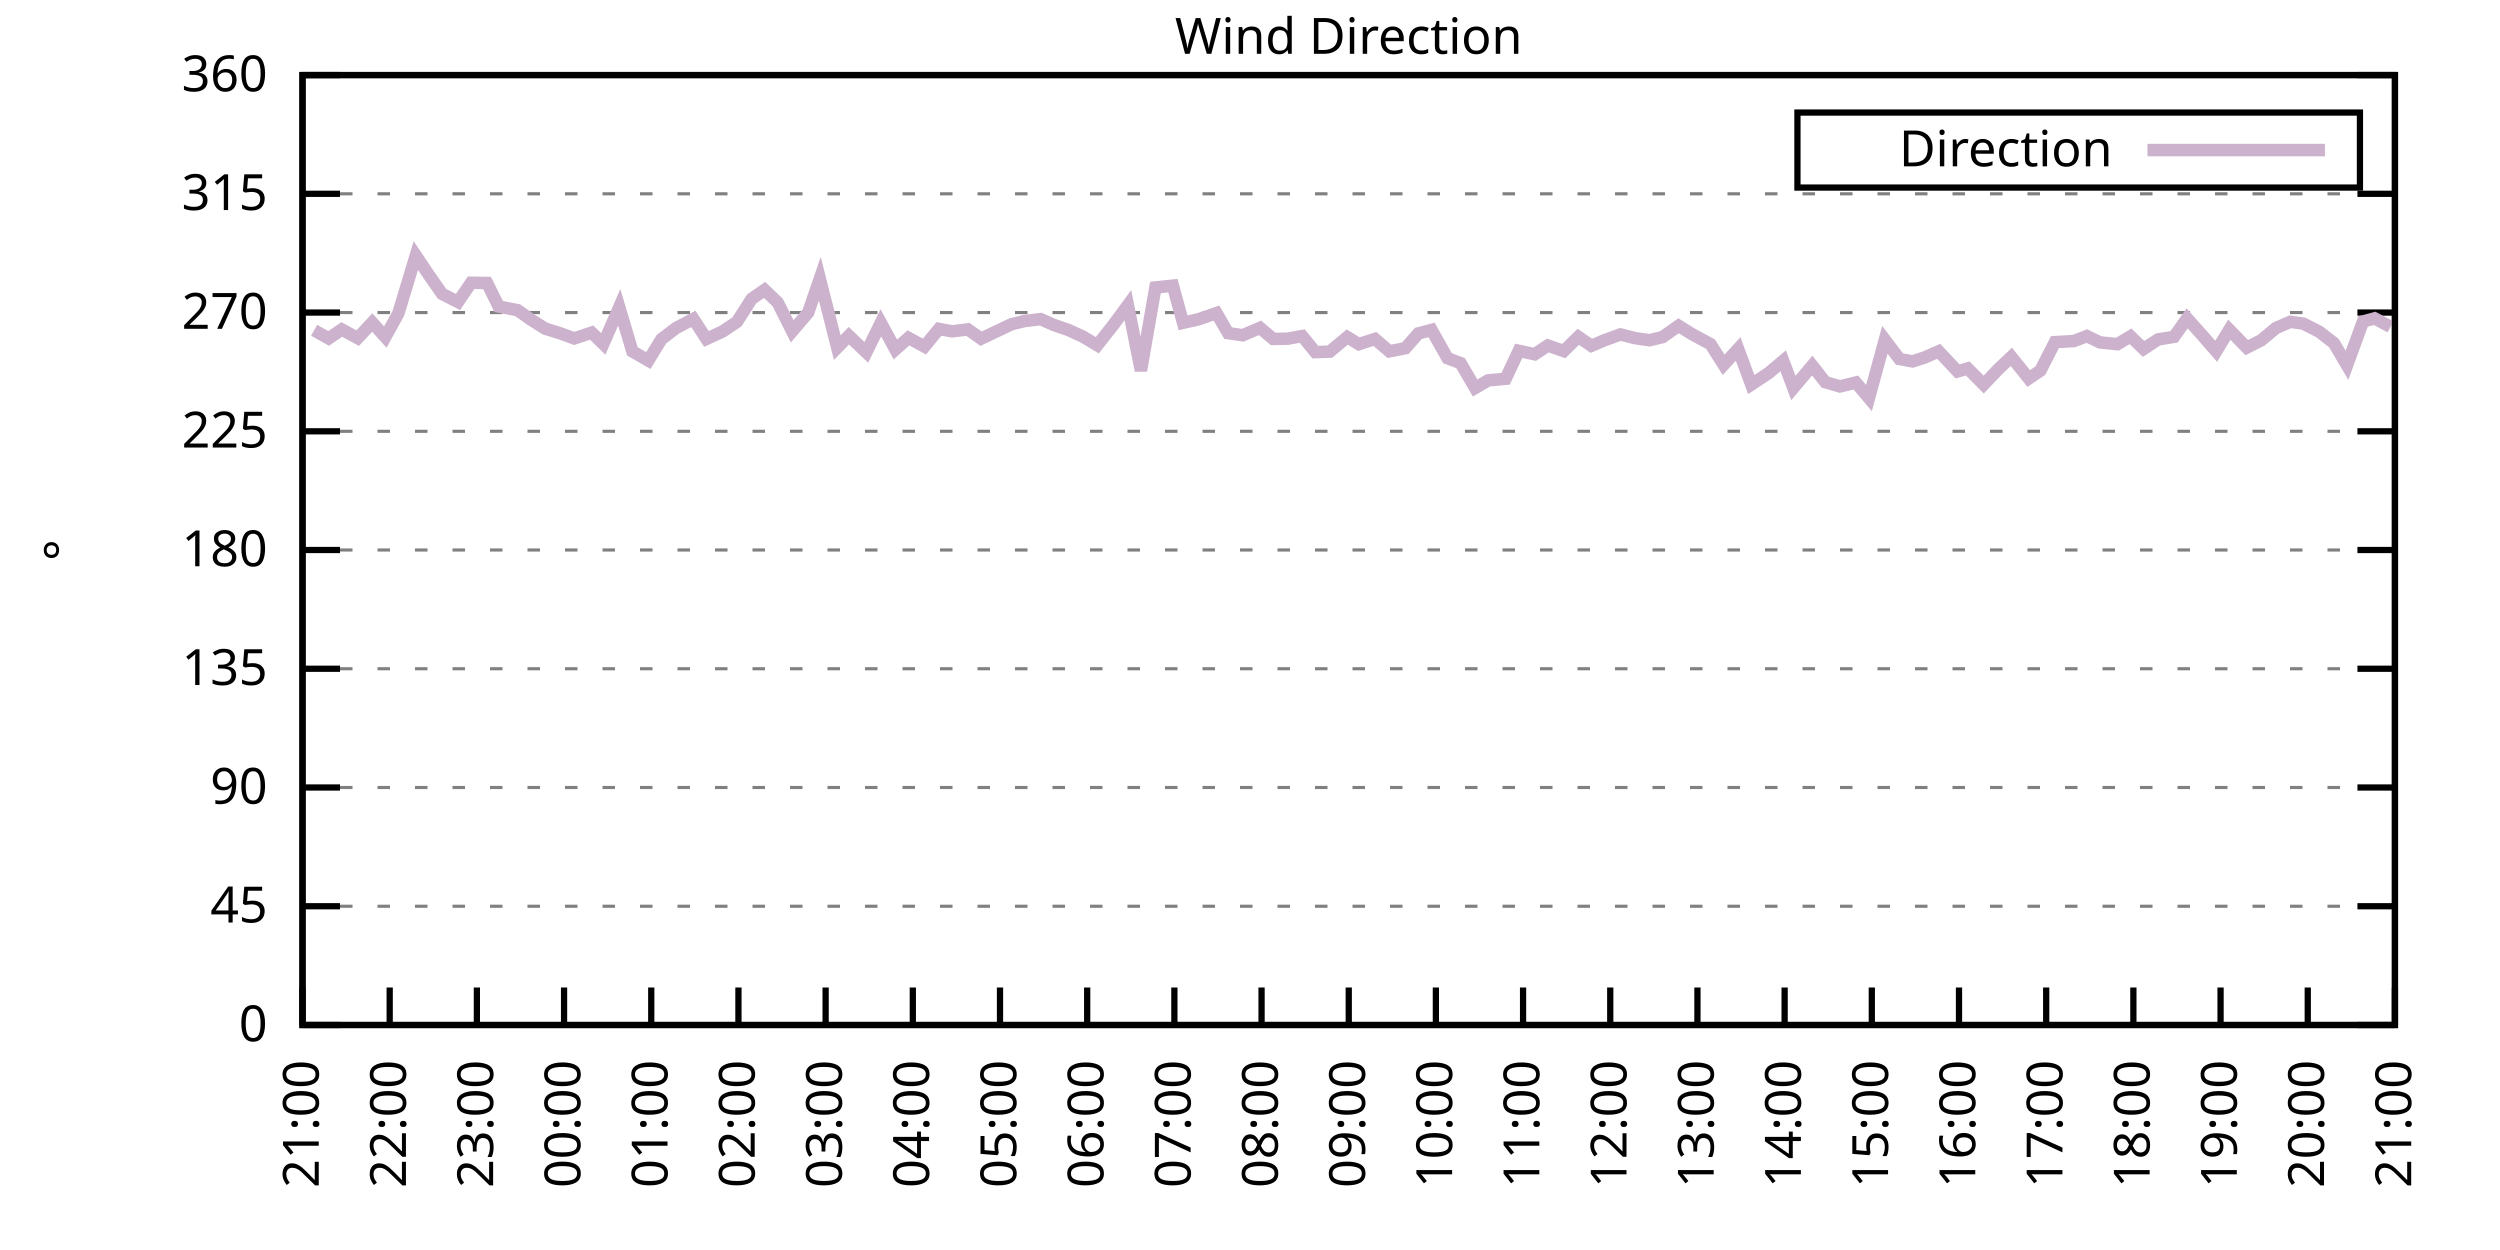
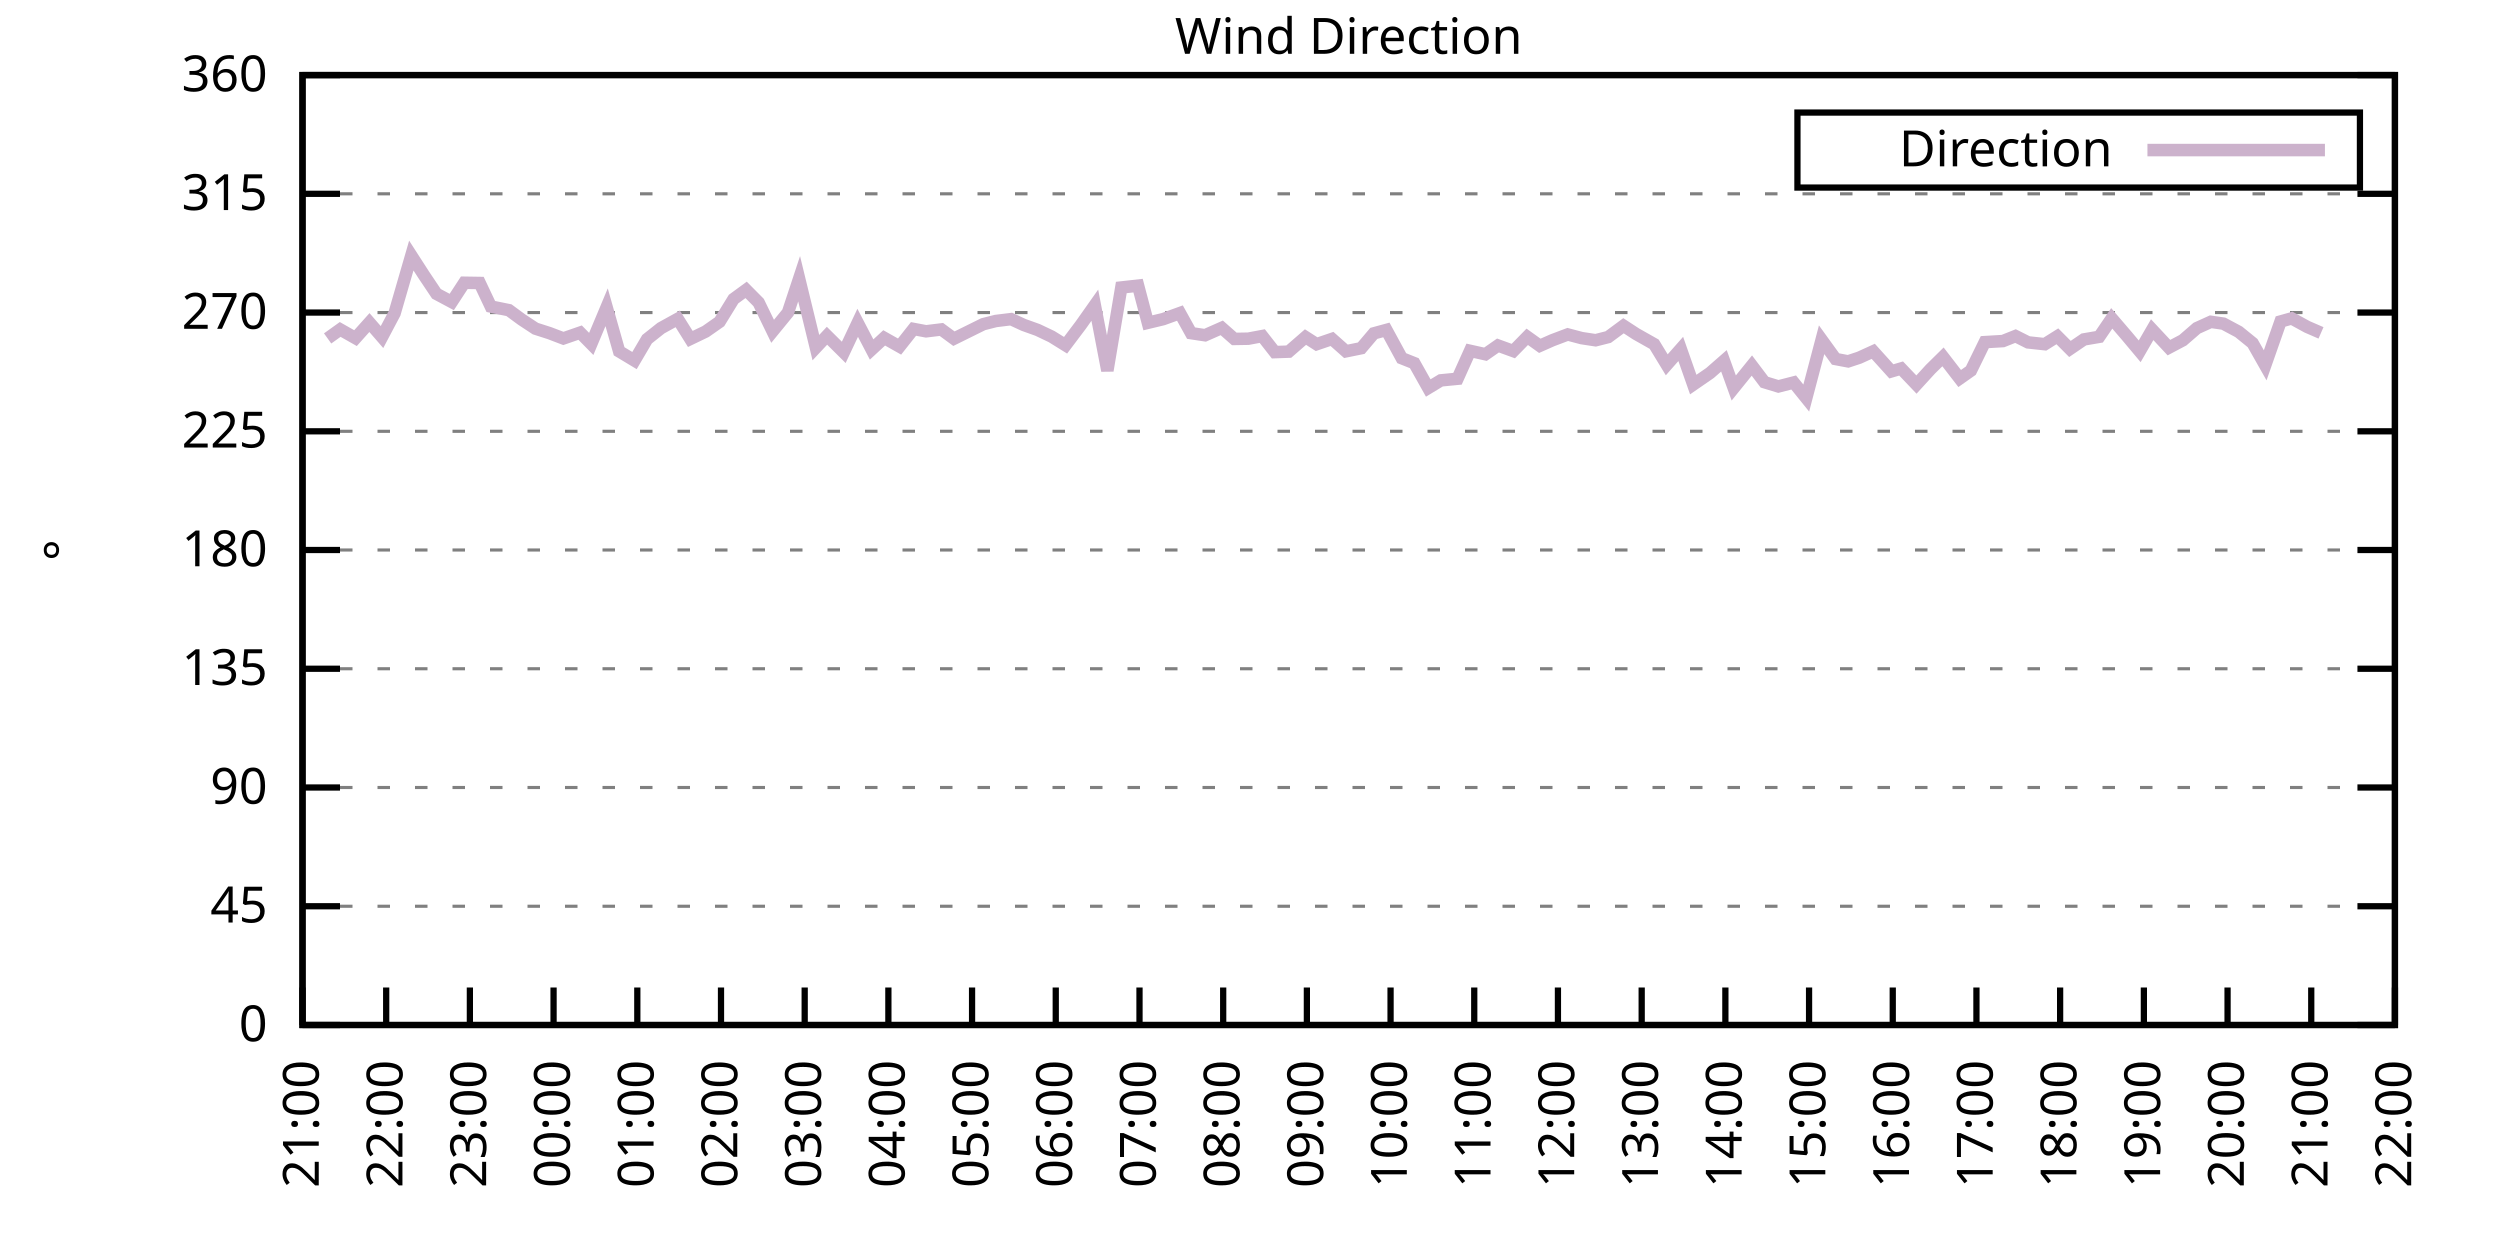
<svg xmlns="http://www.w3.org/2000/svg" xmlns:xlink="http://www.w3.org/1999/xlink" width="400" height="200" viewBox="0 0 400 200">
  <g id="gnuplot_canvas">
    <rect x="0" y="0" width="400" height="200" fill="none" />
    <defs>
      <circle id="gpDot" r="0.5" stroke-width="0.5" stroke="currentColor" />
      <path id="gpPt0" stroke-width="0.333" stroke="currentColor" d="M-1,0 h2 M0,-1 v2" />
      <path id="gpPt1" stroke-width="0.333" stroke="currentColor" d="M-1,-1 L1,1 M1,-1 L-1,1" />
      <path id="gpPt2" stroke-width="0.333" stroke="currentColor" d="M-1,0 L1,0 M0,-1 L0,1 M-1,-1 L1,1 M-1,1 L1,-1" />
      <rect id="gpPt3" stroke-width="0.333" stroke="currentColor" x="-1" y="-1" width="2" height="2" />
      <rect id="gpPt4" stroke-width="0.333" stroke="currentColor" fill="currentColor" x="-1" y="-1" width="2" height="2" />
      <circle id="gpPt5" stroke-width="0.333" stroke="currentColor" cx="0" cy="0" r="1" />
      <use xlink:href="#gpPt5" id="gpPt6" fill="currentColor" stroke="none" />
      <path id="gpPt7" stroke-width="0.333" stroke="currentColor" d="M0,-1.33 L-1.33,0.67 L1.33,0.67 z" />
      <use xlink:href="#gpPt7" id="gpPt8" fill="currentColor" stroke="none" />
      <use xlink:href="#gpPt7" id="gpPt9" stroke="currentColor" transform="rotate(180)" />
      <use xlink:href="#gpPt9" id="gpPt10" fill="currentColor" stroke="none" />
      <use xlink:href="#gpPt3" id="gpPt11" stroke="currentColor" transform="rotate(45)" />
      <use xlink:href="#gpPt11" id="gpPt12" fill="currentColor" stroke="none" />
      <path id="gpPt13" stroke-width="0.333" stroke="currentColor" d="M0,1.330 L1.265,0.411 L0.782,-1.067 L-0.782,-1.076 L-1.265,0.411 z" />
      <use xlink:href="#gpPt13" id="gpPt14" fill="currentColor" stroke="none" />
      <filter id="textbox" filterUnits="objectBoundingBox" x="0" y="0" height="1" width="1">
        <feFlood flood-color="white" flood-opacity="1" result="bgnd" />
        <feComposite in="SourceGraphic" in2="bgnd" operator="atop" />
      </filter>
      <filter id="greybox" filterUnits="objectBoundingBox" x="0" y="0" height="1" width="1">
        <feFlood flood-color="lightgrey" flood-opacity="1" result="grey" />
        <feComposite in="SourceGraphic" in2="grey" operator="atop" />
      </filter>
    </defs>
    <g fill="none" color="white" stroke="currentColor" stroke-width="1.00" stroke-linecap="butt" stroke-linejoin="miter">
</g>
    <g fill="none" color="black" stroke="currentColor" stroke-width="1.00" stroke-linecap="butt" stroke-linejoin="miter">
      <g stroke="none" shape-rendering="crispEdges">
        <polygon fill="rgb(255, 255, 255)" points="48.40,164.00 383.18,164.00 383.18,12.02 48.40,12.02 " />
      </g>
    </g>
    <g fill="none" color="black" stroke="currentColor" stroke-width="1.00" stroke-linecap="butt" stroke-linejoin="miter">
</g>
    <g fill="none" color="black" stroke="black" stroke-width="0.50" stroke-linecap="butt" stroke-linejoin="miter">
</g>
    <g fill="none" color="gray" stroke="currentColor" stroke-width="0.50" stroke-linecap="butt" stroke-linejoin="miter">
      <path stroke="gray" stroke-dasharray="2,4" class="gridline" d="M48.40,164.00 L383.19,164.00  " />
    </g>
    <g fill="none" color="gray" stroke="gray" stroke-width="1.00" stroke-linecap="butt" stroke-linejoin="miter">
</g>
    <g fill="none" color="black" stroke="currentColor" stroke-width="1.00" stroke-linecap="butt" stroke-linejoin="miter">
      <path stroke="black" d="M48.40,164.00 L54.40,164.00 M383.19,164.00 L377.19,164.00  " />
      <g transform="translate(42.80,166.60)" stroke="none" fill="black" font-family="Sans" font-size="8.00" text-anchor="end">
        <text>
          <tspan font-family="Sans"> 0</tspan>
        </text>
      </g>
    </g>
    <g fill="none" color="black" stroke="currentColor" stroke-width="1.00" stroke-linecap="butt" stroke-linejoin="miter">
</g>
    <g fill="none" color="black" stroke="black" stroke-width="0.50" stroke-linecap="butt" stroke-linejoin="miter">
</g>
    <g fill="none" color="gray" stroke="currentColor" stroke-width="0.50" stroke-linecap="butt" stroke-linejoin="miter">
      <path stroke="gray" stroke-dasharray="2,4" class="gridline" d="M48.40,145.00 L383.19,145.00  " />
    </g>
    <g fill="none" color="gray" stroke="gray" stroke-width="1.00" stroke-linecap="butt" stroke-linejoin="miter">
</g>
    <g fill="none" color="black" stroke="currentColor" stroke-width="1.00" stroke-linecap="butt" stroke-linejoin="miter">
      <path stroke="black" d="M48.40,145.00 L54.40,145.00 M383.19,145.00 L377.19,145.00  " />
      <g transform="translate(42.80,147.60)" stroke="none" fill="black" font-family="Sans" font-size="8.00" text-anchor="end">
        <text>
          <tspan font-family="Sans"> 45</tspan>
        </text>
      </g>
    </g>
    <g fill="none" color="black" stroke="currentColor" stroke-width="1.00" stroke-linecap="butt" stroke-linejoin="miter">
</g>
    <g fill="none" color="black" stroke="black" stroke-width="0.50" stroke-linecap="butt" stroke-linejoin="miter">
</g>
    <g fill="none" color="gray" stroke="currentColor" stroke-width="0.50" stroke-linecap="butt" stroke-linejoin="miter">
      <path stroke="gray" stroke-dasharray="2,4" class="gridline" d="M48.40,126.00 L383.19,126.00  " />
    </g>
    <g fill="none" color="gray" stroke="gray" stroke-width="1.00" stroke-linecap="butt" stroke-linejoin="miter">
</g>
    <g fill="none" color="black" stroke="currentColor" stroke-width="1.00" stroke-linecap="butt" stroke-linejoin="miter">
      <path stroke="black" d="M48.40,126.00 L54.40,126.00 M383.19,126.00 L377.19,126.00  " />
      <g transform="translate(42.80,128.60)" stroke="none" fill="black" font-family="Sans" font-size="8.00" text-anchor="end">
        <text>
          <tspan font-family="Sans"> 90</tspan>
        </text>
      </g>
    </g>
    <g fill="none" color="black" stroke="currentColor" stroke-width="1.00" stroke-linecap="butt" stroke-linejoin="miter">
</g>
    <g fill="none" color="black" stroke="black" stroke-width="0.50" stroke-linecap="butt" stroke-linejoin="miter">
</g>
    <g fill="none" color="gray" stroke="currentColor" stroke-width="0.50" stroke-linecap="butt" stroke-linejoin="miter">
      <path stroke="gray" stroke-dasharray="2,4" class="gridline" d="M48.40,107.00 L383.19,107.00  " />
    </g>
    <g fill="none" color="gray" stroke="gray" stroke-width="1.00" stroke-linecap="butt" stroke-linejoin="miter">
</g>
    <g fill="none" color="black" stroke="currentColor" stroke-width="1.00" stroke-linecap="butt" stroke-linejoin="miter">
      <path stroke="black" d="M48.40,107.00 L54.40,107.00 M383.19,107.00 L377.19,107.00  " />
      <g transform="translate(42.80,109.60)" stroke="none" fill="black" font-family="Sans" font-size="8.00" text-anchor="end">
        <text>
          <tspan font-family="Sans"> 135</tspan>
        </text>
      </g>
    </g>
    <g fill="none" color="black" stroke="currentColor" stroke-width="1.00" stroke-linecap="butt" stroke-linejoin="miter">
</g>
    <g fill="none" color="black" stroke="black" stroke-width="0.50" stroke-linecap="butt" stroke-linejoin="miter">
</g>
    <g fill="none" color="gray" stroke="currentColor" stroke-width="0.50" stroke-linecap="butt" stroke-linejoin="miter">
      <path stroke="gray" stroke-dasharray="2,4" class="gridline" d="M48.40,88.00 L383.19,88.00  " />
    </g>
    <g fill="none" color="gray" stroke="gray" stroke-width="1.00" stroke-linecap="butt" stroke-linejoin="miter">
</g>
    <g fill="none" color="black" stroke="currentColor" stroke-width="1.00" stroke-linecap="butt" stroke-linejoin="miter">
      <path stroke="black" d="M48.40,88.00 L54.40,88.00 M383.19,88.00 L377.19,88.00  " />
      <g transform="translate(42.80,90.60)" stroke="none" fill="black" font-family="Sans" font-size="8.00" text-anchor="end">
        <text>
          <tspan font-family="Sans"> 180</tspan>
        </text>
      </g>
    </g>
    <g fill="none" color="black" stroke="currentColor" stroke-width="1.00" stroke-linecap="butt" stroke-linejoin="miter">
</g>
    <g fill="none" color="black" stroke="black" stroke-width="0.50" stroke-linecap="butt" stroke-linejoin="miter">
</g>
    <g fill="none" color="gray" stroke="currentColor" stroke-width="0.50" stroke-linecap="butt" stroke-linejoin="miter">
      <path stroke="gray" stroke-dasharray="2,4" class="gridline" d="M48.40,69.01 L383.19,69.01  " />
    </g>
    <g fill="none" color="gray" stroke="gray" stroke-width="1.00" stroke-linecap="butt" stroke-linejoin="miter">
</g>
    <g fill="none" color="black" stroke="currentColor" stroke-width="1.00" stroke-linecap="butt" stroke-linejoin="miter">
      <path stroke="black" d="M48.40,69.01 L54.40,69.01 M383.19,69.01 L377.19,69.01  " />
      <g transform="translate(42.80,71.61)" stroke="none" fill="black" font-family="Sans" font-size="8.00" text-anchor="end">
        <text>
          <tspan font-family="Sans"> 225</tspan>
        </text>
      </g>
    </g>
    <g fill="none" color="black" stroke="currentColor" stroke-width="1.00" stroke-linecap="butt" stroke-linejoin="miter">
</g>
    <g fill="none" color="black" stroke="black" stroke-width="0.50" stroke-linecap="butt" stroke-linejoin="miter">
</g>
    <g fill="none" color="gray" stroke="currentColor" stroke-width="0.50" stroke-linecap="butt" stroke-linejoin="miter">
      <path stroke="gray" stroke-dasharray="2,4" class="gridline" d="M48.40,50.01 L383.19,50.01  " />
    </g>
    <g fill="none" color="gray" stroke="gray" stroke-width="1.00" stroke-linecap="butt" stroke-linejoin="miter">
</g>
    <g fill="none" color="black" stroke="currentColor" stroke-width="1.00" stroke-linecap="butt" stroke-linejoin="miter">
      <path stroke="black" d="M48.40,50.01 L54.40,50.01 M383.19,50.01 L377.19,50.01  " />
      <g transform="translate(42.80,52.61)" stroke="none" fill="black" font-family="Sans" font-size="8.00" text-anchor="end">
        <text>
          <tspan font-family="Sans"> 270</tspan>
        </text>
      </g>
    </g>
    <g fill="none" color="black" stroke="currentColor" stroke-width="1.00" stroke-linecap="butt" stroke-linejoin="miter">
</g>
    <g fill="none" color="black" stroke="black" stroke-width="0.50" stroke-linecap="butt" stroke-linejoin="miter">
</g>
    <g fill="none" color="gray" stroke="currentColor" stroke-width="0.50" stroke-linecap="butt" stroke-linejoin="miter">
      <path stroke="gray" stroke-dasharray="2,4" class="gridline" d="M48.40,31.01 L383.19,31.01  " />
    </g>
    <g fill="none" color="gray" stroke="gray" stroke-width="1.00" stroke-linecap="butt" stroke-linejoin="miter">
</g>
    <g fill="none" color="black" stroke="currentColor" stroke-width="1.00" stroke-linecap="butt" stroke-linejoin="miter">
      <path stroke="black" d="M48.40,31.01 L54.40,31.01 M383.19,31.01 L377.19,31.01  " />
      <g transform="translate(42.80,33.61)" stroke="none" fill="black" font-family="Sans" font-size="8.00" text-anchor="end">
        <text>
          <tspan font-family="Sans"> 315</tspan>
        </text>
      </g>
    </g>
    <g fill="none" color="black" stroke="currentColor" stroke-width="1.00" stroke-linecap="butt" stroke-linejoin="miter">
</g>
    <g fill="none" color="black" stroke="black" stroke-width="0.50" stroke-linecap="butt" stroke-linejoin="miter">
</g>
    <g fill="none" color="gray" stroke="currentColor" stroke-width="0.50" stroke-linecap="butt" stroke-linejoin="miter">
      <path stroke="gray" stroke-dasharray="2,4" class="gridline" d="M48.40,12.01 L383.19,12.01  " />
    </g>
    <g fill="none" color="gray" stroke="gray" stroke-width="1.00" stroke-linecap="butt" stroke-linejoin="miter">
</g>
    <g fill="none" color="black" stroke="currentColor" stroke-width="1.00" stroke-linecap="butt" stroke-linejoin="miter">
      <path stroke="black" d="M48.40,12.01 L54.40,12.01 M383.19,12.01 L377.19,12.01  " />
      <g transform="translate(42.80,14.61)" stroke="none" fill="black" font-family="Sans" font-size="8.00" text-anchor="end">
        <text>
          <tspan font-family="Sans"> 360</tspan>
        </text>
      </g>
    </g>
    <g fill="none" color="black" stroke="currentColor" stroke-width="1.00" stroke-linecap="butt" stroke-linejoin="miter">
      <path stroke="black" d="M48.40,164.00 L48.40,158.00  " />
      <g transform="translate(51.00,169.60) rotate(270.00)" stroke="none" fill="black" font-family="Sans" font-size="8.00" text-anchor="end">
        <text>
          <tspan font-family="Sans">21:00</tspan>
        </text>
      </g>
    </g>
    <g fill="none" color="black" stroke="currentColor" stroke-width="1.00" stroke-linecap="butt" stroke-linejoin="miter">
-       <path stroke="black" d="M62.35,164.00 L62.35,158.00  " />
-       <g transform="translate(64.95,169.60) rotate(270.00)" stroke="none" fill="black" font-family="Sans" font-size="8.00" text-anchor="end">
+       <path stroke="black" d="M61.79,164.00 L61.79,158.00  " />
+       <g transform="translate(64.39,169.60) rotate(270.00)" stroke="none" fill="black" font-family="Sans" font-size="8.00" text-anchor="end">
        <text>
          <tspan font-family="Sans">22:00</tspan>
        </text>
      </g>
    </g>
    <g fill="none" color="black" stroke="currentColor" stroke-width="1.00" stroke-linecap="butt" stroke-linejoin="miter">
-       <path stroke="black" d="M76.30,164.00 L76.30,158.00  " />
-       <g transform="translate(78.90,169.60) rotate(270.00)" stroke="none" fill="black" font-family="Sans" font-size="8.00" text-anchor="end">
+       <path stroke="black" d="M75.18,164.00 L75.18,158.00  " />
+       <g transform="translate(77.78,169.60) rotate(270.00)" stroke="none" fill="black" font-family="Sans" font-size="8.00" text-anchor="end">
        <text>
          <tspan font-family="Sans">23:00</tspan>
        </text>
      </g>
    </g>
    <g fill="none" color="black" stroke="currentColor" stroke-width="1.00" stroke-linecap="butt" stroke-linejoin="miter">
-       <path stroke="black" d="M90.25,164.00 L90.25,158.00  " />
-       <g transform="translate(92.85,169.60) rotate(270.00)" stroke="none" fill="black" font-family="Sans" font-size="8.00" text-anchor="end">
+       <path stroke="black" d="M88.57,164.00 L88.57,158.00  " />
+       <g transform="translate(91.17,169.60) rotate(270.00)" stroke="none" fill="black" font-family="Sans" font-size="8.00" text-anchor="end">
        <text>
          <tspan font-family="Sans">00:00</tspan>
        </text>
      </g>
    </g>
    <g fill="none" color="black" stroke="currentColor" stroke-width="1.00" stroke-linecap="butt" stroke-linejoin="miter">
-       <path stroke="black" d="M104.20,164.00 L104.20,158.00  " />
-       <g transform="translate(106.80,169.60) rotate(270.00)" stroke="none" fill="black" font-family="Sans" font-size="8.00" text-anchor="end">
+       <path stroke="black" d="M101.97,164.00 L101.97,158.00  " />
+       <g transform="translate(104.57,169.60) rotate(270.00)" stroke="none" fill="black" font-family="Sans" font-size="8.00" text-anchor="end">
        <text>
          <tspan font-family="Sans">01:00</tspan>
        </text>
      </g>
    </g>
    <g fill="none" color="black" stroke="currentColor" stroke-width="1.00" stroke-linecap="butt" stroke-linejoin="miter">
-       <path stroke="black" d="M118.15,164.00 L118.15,158.00  " />
-       <g transform="translate(120.75,169.60) rotate(270.00)" stroke="none" fill="black" font-family="Sans" font-size="8.00" text-anchor="end">
+       <path stroke="black" d="M115.36,164.00 L115.36,158.00  " />
+       <g transform="translate(117.96,169.60) rotate(270.00)" stroke="none" fill="black" font-family="Sans" font-size="8.00" text-anchor="end">
        <text>
          <tspan font-family="Sans">02:00</tspan>
        </text>
      </g>
    </g>
    <g fill="none" color="black" stroke="currentColor" stroke-width="1.00" stroke-linecap="butt" stroke-linejoin="miter">
-       <path stroke="black" d="M132.10,164.00 L132.10,158.00  " />
-       <g transform="translate(134.70,169.60) rotate(270.00)" stroke="none" fill="black" font-family="Sans" font-size="8.00" text-anchor="end">
+       <path stroke="black" d="M128.75,164.00 L128.75,158.00  " />
+       <g transform="translate(131.35,169.60) rotate(270.00)" stroke="none" fill="black" font-family="Sans" font-size="8.00" text-anchor="end">
        <text>
          <tspan font-family="Sans">03:00</tspan>
        </text>
      </g>
    </g>
    <g fill="none" color="black" stroke="currentColor" stroke-width="1.00" stroke-linecap="butt" stroke-linejoin="miter">
-       <path stroke="black" d="M146.05,164.00 L146.05,158.00  " />
-       <g transform="translate(148.65,169.60) rotate(270.00)" stroke="none" fill="black" font-family="Sans" font-size="8.00" text-anchor="end">
+       <path stroke="black" d="M142.14,164.00 L142.14,158.00  " />
+       <g transform="translate(144.74,169.60) rotate(270.00)" stroke="none" fill="black" font-family="Sans" font-size="8.00" text-anchor="end">
        <text>
          <tspan font-family="Sans">04:00</tspan>
        </text>
      </g>
    </g>
    <g fill="none" color="black" stroke="currentColor" stroke-width="1.00" stroke-linecap="butt" stroke-linejoin="miter">
-       <path stroke="black" d="M160.00,164.00 L160.00,158.00  " />
-       <g transform="translate(162.60,169.60) rotate(270.00)" stroke="none" fill="black" font-family="Sans" font-size="8.00" text-anchor="end">
+       <path stroke="black" d="M155.53,164.00 L155.53,158.00  " />
+       <g transform="translate(158.13,169.60) rotate(270.00)" stroke="none" fill="black" font-family="Sans" font-size="8.00" text-anchor="end">
        <text>
          <tspan font-family="Sans">05:00</tspan>
        </text>
      </g>
    </g>
    <g fill="none" color="black" stroke="currentColor" stroke-width="1.00" stroke-linecap="butt" stroke-linejoin="miter">
-       <path stroke="black" d="M173.95,164.00 L173.95,158.00  " />
-       <g transform="translate(176.55,169.60) rotate(270.00)" stroke="none" fill="black" font-family="Sans" font-size="8.00" text-anchor="end">
+       <path stroke="black" d="M168.92,164.00 L168.92,158.00  " />
+       <g transform="translate(171.52,169.60) rotate(270.00)" stroke="none" fill="black" font-family="Sans" font-size="8.00" text-anchor="end">
        <text>
          <tspan font-family="Sans">06:00</tspan>
        </text>
      </g>
    </g>
    <g fill="none" color="black" stroke="currentColor" stroke-width="1.00" stroke-linecap="butt" stroke-linejoin="miter">
-       <path stroke="black" d="M187.90,164.00 L187.90,158.00  " />
-       <g transform="translate(190.50,169.60) rotate(270.00)" stroke="none" fill="black" font-family="Sans" font-size="8.00" text-anchor="end">
+       <path stroke="black" d="M182.32,164.00 L182.32,158.00  " />
+       <g transform="translate(184.92,169.60) rotate(270.00)" stroke="none" fill="black" font-family="Sans" font-size="8.00" text-anchor="end">
        <text>
          <tspan font-family="Sans">07:00</tspan>
        </text>
      </g>
    </g>
    <g fill="none" color="black" stroke="currentColor" stroke-width="1.00" stroke-linecap="butt" stroke-linejoin="miter">
-       <path stroke="black" d="M201.85,164.00 L201.85,158.00  " />
-       <g transform="translate(204.45,169.60) rotate(270.00)" stroke="none" fill="black" font-family="Sans" font-size="8.00" text-anchor="end">
+       <path stroke="black" d="M195.71,164.00 L195.71,158.00  " />
+       <g transform="translate(198.31,169.60) rotate(270.00)" stroke="none" fill="black" font-family="Sans" font-size="8.00" text-anchor="end">
        <text>
          <tspan font-family="Sans">08:00</tspan>
        </text>
      </g>
    </g>
    <g fill="none" color="black" stroke="currentColor" stroke-width="1.00" stroke-linecap="butt" stroke-linejoin="miter">
-       <path stroke="black" d="M215.80,164.00 L215.80,158.00  " />
-       <g transform="translate(218.40,169.60) rotate(270.00)" stroke="none" fill="black" font-family="Sans" font-size="8.00" text-anchor="end">
+       <path stroke="black" d="M209.10,164.00 L209.10,158.00  " />
+       <g transform="translate(211.70,169.60) rotate(270.00)" stroke="none" fill="black" font-family="Sans" font-size="8.00" text-anchor="end">
        <text>
          <tspan font-family="Sans">09:00</tspan>
        </text>
      </g>
    </g>
    <g fill="none" color="black" stroke="currentColor" stroke-width="1.00" stroke-linecap="butt" stroke-linejoin="miter">
-       <path stroke="black" d="M229.74,164.00 L229.74,158.00  " />
-       <g transform="translate(232.34,169.60) rotate(270.00)" stroke="none" fill="black" font-family="Sans" font-size="8.00" text-anchor="end">
+       <path stroke="black" d="M222.49,164.00 L222.49,158.00  " />
+       <g transform="translate(225.09,169.60) rotate(270.00)" stroke="none" fill="black" font-family="Sans" font-size="8.00" text-anchor="end">
        <text>
          <tspan font-family="Sans">10:00</tspan>
        </text>
      </g>
    </g>
    <g fill="none" color="black" stroke="currentColor" stroke-width="1.00" stroke-linecap="butt" stroke-linejoin="miter">
-       <path stroke="black" d="M243.69,164.00 L243.69,158.00  " />
-       <g transform="translate(246.29,169.60) rotate(270.00)" stroke="none" fill="black" font-family="Sans" font-size="8.00" text-anchor="end">
+       <path stroke="black" d="M235.88,164.00 L235.88,158.00  " />
+       <g transform="translate(238.48,169.60) rotate(270.00)" stroke="none" fill="black" font-family="Sans" font-size="8.00" text-anchor="end">
        <text>
          <tspan font-family="Sans">11:00</tspan>
        </text>
      </g>
    </g>
    <g fill="none" color="black" stroke="currentColor" stroke-width="1.00" stroke-linecap="butt" stroke-linejoin="miter">
-       <path stroke="black" d="M257.64,164.00 L257.64,158.00  " />
-       <g transform="translate(260.24,169.60) rotate(270.00)" stroke="none" fill="black" font-family="Sans" font-size="8.00" text-anchor="end">
+       <path stroke="black" d="M249.27,164.00 L249.27,158.00  " />
+       <g transform="translate(251.87,169.60) rotate(270.00)" stroke="none" fill="black" font-family="Sans" font-size="8.00" text-anchor="end">
        <text>
          <tspan font-family="Sans">12:00</tspan>
        </text>
      </g>
    </g>
    <g fill="none" color="black" stroke="currentColor" stroke-width="1.00" stroke-linecap="butt" stroke-linejoin="miter">
-       <path stroke="black" d="M271.59,164.00 L271.59,158.00  " />
-       <g transform="translate(274.19,169.60) rotate(270.00)" stroke="none" fill="black" font-family="Sans" font-size="8.00" text-anchor="end">
+       <path stroke="black" d="M262.67,164.00 L262.67,158.00  " />
+       <g transform="translate(265.27,169.60) rotate(270.00)" stroke="none" fill="black" font-family="Sans" font-size="8.00" text-anchor="end">
        <text>
          <tspan font-family="Sans">13:00</tspan>
        </text>
      </g>
    </g>
    <g fill="none" color="black" stroke="currentColor" stroke-width="1.00" stroke-linecap="butt" stroke-linejoin="miter">
-       <path stroke="black" d="M285.54,164.00 L285.54,158.00  " />
-       <g transform="translate(288.14,169.60) rotate(270.00)" stroke="none" fill="black" font-family="Sans" font-size="8.00" text-anchor="end">
+       <path stroke="black" d="M276.06,164.00 L276.06,158.00  " />
+       <g transform="translate(278.66,169.60) rotate(270.00)" stroke="none" fill="black" font-family="Sans" font-size="8.00" text-anchor="end">
        <text>
          <tspan font-family="Sans">14:00</tspan>
        </text>
      </g>
    </g>
    <g fill="none" color="black" stroke="currentColor" stroke-width="1.00" stroke-linecap="butt" stroke-linejoin="miter">
-       <path stroke="black" d="M299.49,164.00 L299.49,158.00  " />
-       <g transform="translate(302.09,169.60) rotate(270.00)" stroke="none" fill="black" font-family="Sans" font-size="8.00" text-anchor="end">
+       <path stroke="black" d="M289.45,164.00 L289.45,158.00  " />
+       <g transform="translate(292.05,169.60) rotate(270.00)" stroke="none" fill="black" font-family="Sans" font-size="8.00" text-anchor="end">
        <text>
          <tspan font-family="Sans">15:00</tspan>
        </text>
      </g>
    </g>
    <g fill="none" color="black" stroke="currentColor" stroke-width="1.00" stroke-linecap="butt" stroke-linejoin="miter">
-       <path stroke="black" d="M313.44,164.00 L313.44,158.00  " />
-       <g transform="translate(316.04,169.60) rotate(270.00)" stroke="none" fill="black" font-family="Sans" font-size="8.00" text-anchor="end">
+       <path stroke="black" d="M302.84,164.00 L302.84,158.00  " />
+       <g transform="translate(305.44,169.60) rotate(270.00)" stroke="none" fill="black" font-family="Sans" font-size="8.00" text-anchor="end">
        <text>
          <tspan font-family="Sans">16:00</tspan>
        </text>
      </g>
    </g>
    <g fill="none" color="black" stroke="currentColor" stroke-width="1.00" stroke-linecap="butt" stroke-linejoin="miter">
-       <path stroke="black" d="M327.39,164.00 L327.39,158.00  " />
-       <g transform="translate(329.99,169.60) rotate(270.00)" stroke="none" fill="black" font-family="Sans" font-size="8.00" text-anchor="end">
+       <path stroke="black" d="M316.23,164.00 L316.23,158.00  " />
+       <g transform="translate(318.83,169.60) rotate(270.00)" stroke="none" fill="black" font-family="Sans" font-size="8.00" text-anchor="end">
        <text>
          <tspan font-family="Sans">17:00</tspan>
        </text>
      </g>
    </g>
    <g fill="none" color="black" stroke="currentColor" stroke-width="1.00" stroke-linecap="butt" stroke-linejoin="miter">
-       <path stroke="black" d="M341.34,164.00 L341.34,158.00  " />
-       <g transform="translate(343.94,169.60) rotate(270.00)" stroke="none" fill="black" font-family="Sans" font-size="8.00" text-anchor="end">
+       <path stroke="black" d="M329.62,164.00 L329.62,158.00  " />
+       <g transform="translate(332.22,169.60) rotate(270.00)" stroke="none" fill="black" font-family="Sans" font-size="8.00" text-anchor="end">
        <text>
          <tspan font-family="Sans">18:00</tspan>
        </text>
      </g>
    </g>
    <g fill="none" color="black" stroke="currentColor" stroke-width="1.00" stroke-linecap="butt" stroke-linejoin="miter">
-       <path stroke="black" d="M355.29,164.00 L355.29,158.00  " />
-       <g transform="translate(357.89,169.60) rotate(270.00)" stroke="none" fill="black" font-family="Sans" font-size="8.00" text-anchor="end">
+       <path stroke="black" d="M343.02,164.00 L343.02,158.00  " />
+       <g transform="translate(345.62,169.60) rotate(270.00)" stroke="none" fill="black" font-family="Sans" font-size="8.00" text-anchor="end">
        <text>
          <tspan font-family="Sans">19:00</tspan>
        </text>
      </g>
    </g>
    <g fill="none" color="black" stroke="currentColor" stroke-width="1.00" stroke-linecap="butt" stroke-linejoin="miter">
-       <path stroke="black" d="M369.24,164.00 L369.24,158.00  " />
-       <g transform="translate(371.84,169.60) rotate(270.00)" stroke="none" fill="black" font-family="Sans" font-size="8.00" text-anchor="end">
+       <path stroke="black" d="M356.41,164.00 L356.41,158.00  " />
+       <g transform="translate(359.01,169.60) rotate(270.00)" stroke="none" fill="black" font-family="Sans" font-size="8.00" text-anchor="end">
        <text>
          <tspan font-family="Sans">20:00</tspan>
+         </text>
+       </g>
+     </g>
+     <g fill="none" color="black" stroke="currentColor" stroke-width="1.00" stroke-linecap="butt" stroke-linejoin="miter">
+       <path stroke="black" d="M369.80,164.00 L369.80,158.00  " />
+       <g transform="translate(372.40,169.60) rotate(270.00)" stroke="none" fill="black" font-family="Sans" font-size="8.00" text-anchor="end">
+         <text>
+           <tspan font-family="Sans">21:00</tspan>
        </text>
      </g>
    </g>
    <g fill="none" color="black" stroke="currentColor" stroke-width="1.00" stroke-linecap="butt" stroke-linejoin="miter">
      <path stroke="black" d="M383.19,164.00 L383.19,158.00  " />
      <g transform="translate(385.79,169.60) rotate(270.00)" stroke="none" fill="black" font-family="Sans" font-size="8.00" text-anchor="end">
        <text>
-           <tspan font-family="Sans">21:00</tspan>
+           <tspan font-family="Sans">22:00</tspan>
        </text>
      </g>
    </g>
    <g fill="none" color="black" stroke="currentColor" stroke-width="1.00" stroke-linecap="butt" stroke-linejoin="miter">
</g>
    <g fill="none" color="black" stroke="currentColor" stroke-width="1.00" stroke-linecap="butt" stroke-linejoin="miter">
      <path stroke="black" d="M48.40,12.01 L48.40,164.00 L383.19,164.00 L383.19,12.01 L48.40,12.01 Z  " />
    </g>
    <g fill="none" color="black" stroke="currentColor" stroke-width="1.00" stroke-linecap="butt" stroke-linejoin="miter">
</g>
    <g fill="none" color="black" stroke="currentColor" stroke-width="1.00" stroke-linecap="butt" stroke-linejoin="miter">
      <path stroke="black" d="M287.59,30.01 L287.59,18.01 L377.59,18.01 L377.59,30.01 L287.59,30.01 Z  " />
    </g>
    <g id="Wind_direction_plot_1">
      <g fill="none" color="white" stroke="black" stroke-width="2.00" stroke-linecap="butt" stroke-linejoin="miter">
</g>
      <g fill="none" color="black" stroke="currentColor" stroke-width="2.00" stroke-linecap="butt" stroke-linejoin="miter">
        <g transform="translate(337.99,26.61)" stroke="none" fill="black" font-family="Sans" font-size="8.00" text-anchor="end">
          <text>
            <tspan font-family="Sans">Direction</tspan>
          </text>
        </g>
      </g>
      <g fill="none" color="black" stroke="currentColor" stroke-width="2.00" stroke-linecap="butt" stroke-linejoin="miter">
-         <path stroke="rgb(204, 178, 204)" d="M343.59,24.01 L371.99,24.01 M50.26,52.84 L52.58,54.15 L54.68,52.71 L57.23,54.10 L59.56,51.61 L61.65,53.93   L63.74,50.13 L66.53,40.89 L68.63,44.01 L70.72,47.01 L73.28,48.32 L75.37,45.24 L77.93,45.28 L79.79,49.04   L82.81,49.63 L84.90,51.11 L87.23,52.58 L89.55,53.30 L91.88,54.15 L94.67,53.22 L96.53,55.03 L99.08,49.16   L101.18,56.21 L103.73,57.69 L105.83,54.27 L108.15,52.50 L110.94,51.02 L113.03,54.23 L115.59,53.05 L117.92,51.49   L120.24,47.85 L122.33,46.38 L124.43,48.40 L126.75,53.01 L129.31,50.01 L131.17,44.60 L133.96,55.62 L135.82,53.72   L138.61,56.38 L140.93,51.65 L143.26,55.92 L145.35,54.06 L147.91,55.45 L150.23,52.63 L152.32,53.01 L154.88,52.71   L156.97,54.19 L161.86,51.87 L163.95,51.36 L166.51,51.06 L168.60,51.99 L170.92,52.79 L173.25,53.85 L175.57,55.24   L178.13,51.99 L180.46,48.83 L182.55,59.30 L184.87,46.00 L187.66,45.70 L189.29,51.65 L191.85,51.06 L194.64,50.09   L196.50,53.30 L198.82,53.64 L201.61,52.46 L203.71,54.23 L206.03,54.19 L208.36,53.77 L210.45,56.34 L212.77,56.26   L215.56,53.93 L217.42,55.07 L219.98,54.23 L222.30,56.21 L224.86,55.71 L226.95,53.34 L229.05,52.79 L231.60,57.31   L233.70,58.11 L236.02,62.08 L238.11,60.86 L240.90,60.60 L243.00,56.13 L245.55,56.68 L247.65,55.28 L250.20,56.17   L252.53,53.89 L254.62,55.33 L256.71,54.44 L259.27,53.51 L261.60,54.10 L263.92,54.44 L266.01,53.93 L268.57,52.12   L270.66,53.43 L273.69,55.07 L275.78,58.37 L278.10,55.83 L280.20,61.53 L282.99,59.68 L285.31,57.73 L286.94,62.08   L289.96,58.49 L292.05,61.15 L294.38,61.83 L296.94,61.20 L299.03,63.69 L301.58,54.36 L303.91,57.44 L306.00,57.82   L307.86,57.23 L310.19,56.21 L313.21,59.42 L314.84,58.96 L317.39,61.53 L319.72,59.08 L321.81,57.10 L324.60,60.56   L326.46,59.30 L328.79,54.74 L331.81,54.57 L333.90,53.77 L335.99,54.78 L338.78,55.07 L340.88,53.81 L342.97,55.83   L345.29,54.31 L347.85,53.89 L349.94,50.94 L352.50,53.81 L354.59,56.21 L356.69,52.75 L359.48,55.62 L361.80,54.44   L364.13,52.50 L366.45,51.49 L368.54,51.78 L371.10,53.09 L373.43,54.90 L375.52,58.45 L378.08,51.44 L379.94,50.94   L382.49,52.29  " />
+         <path stroke="rgb(204, 178, 204)" d="M343.59,24.01 L371.99,24.01 M52.42,54.15 L54.43,52.71 L56.88,54.10 L59.11,51.61 L61.12,53.93 L63.13,50.13   L65.81,40.89 L67.82,44.01 L69.83,47.01 L72.28,48.32 L74.29,45.24 L76.75,45.28 L78.53,49.04 L81.43,49.63   L83.44,51.11 L85.67,52.58 L87.91,53.30 L90.14,54.15 L92.82,53.22 L94.60,55.03 L97.06,49.16 L99.06,56.21   L101.52,57.69 L103.53,54.27 L105.76,52.50 L108.44,51.02 L110.45,54.23 L112.90,53.05 L115.13,51.49 L117.37,47.85   L119.38,46.38 L121.38,48.40 L123.62,53.01 L126.07,50.01 L127.86,44.60 L130.54,55.62 L132.32,53.72 L135.00,56.38   L137.23,51.65 L139.46,55.92 L141.47,54.06 L143.93,55.45 L146.16,52.63 L148.17,53.01 L150.62,52.71 L152.63,54.19   L157.32,51.87 L159.33,51.36 L161.78,51.06 L163.79,51.99 L166.02,52.79 L168.25,53.85 L170.49,55.24 L172.94,51.99   L175.17,48.83 L177.18,59.30 L179.41,46.00 L182.09,45.70 L183.66,51.65 L186.11,51.06 L188.79,50.09 L190.57,53.30   L192.81,53.64 L195.48,52.46 L197.49,54.23 L199.73,54.19 L201.96,53.77 L203.97,56.34 L206.20,56.26 L208.88,53.93   L210.66,55.07 L213.12,54.23 L215.35,56.21 L217.80,55.71 L219.81,53.34 L221.82,52.79 L224.28,57.31 L226.29,58.11   L228.52,62.08 L230.53,60.86 L233.20,60.60 L235.21,56.13 L237.67,56.68 L239.68,55.28 L242.13,56.17 L244.36,53.89   L246.37,55.33 L248.38,54.44 L250.84,53.51 L253.07,54.10 L255.30,54.44 L257.31,53.93 L259.76,52.12 L261.77,53.43   L264.67,55.07 L266.68,58.37 L268.92,55.83 L270.92,61.53 L273.60,59.68 L275.83,57.73 L277.40,62.08 L280.30,58.49   L282.31,61.15 L284.54,61.83 L286.99,61.20 L289.00,63.69 L291.46,54.36 L293.69,57.44 L295.70,57.82 L297.48,57.23   L299.72,56.21 L302.62,59.42 L304.18,58.96 L306.63,61.53 L308.87,59.08 L310.88,57.10 L313.55,60.56 L315.34,59.30   L317.57,54.74 L320.47,54.57 L322.48,53.77 L324.49,54.78 L327.17,55.07 L329.18,53.81 L331.19,55.83 L333.42,54.31   L335.87,53.89 L337.88,50.94 L340.34,53.81 L342.35,56.21 L344.35,52.75 L347.03,55.62 L349.26,54.44 L351.50,52.50   L353.73,51.49 L355.74,51.78 L358.19,53.09 L360.42,54.90 L362.43,58.45 L364.89,51.44 L366.67,50.94 L369.13,52.29   L371.36,53.26  " />
      </g>
    </g>
    <g fill="none" color="black" stroke="currentColor" stroke-width="2.00" stroke-linecap="butt" stroke-linejoin="miter">
</g>
    <g fill="none" color="black" stroke="black" stroke-width="1.00" stroke-linecap="butt" stroke-linejoin="miter">
</g>
    <g fill="none" color="black" stroke="currentColor" stroke-width="1.00" stroke-linecap="butt" stroke-linejoin="miter">
      <path stroke="black" d="M48.40,12.01 L48.40,164.00 L383.19,164.00 L383.19,12.01 L48.40,12.01 Z  " />
      <g transform="translate(12.80,88.01) rotate(270.00)" stroke="none" fill="black" font-family="Sans" font-size="8.00" text-anchor="middle">
        <text>
          <tspan font-family="Sans">°</tspan>
        </text>
      </g>
    </g>
    <g fill="none" color="black" stroke="currentColor" stroke-width="1.00" stroke-linecap="butt" stroke-linejoin="miter">
</g>
    <g fill="none" color="black" stroke="currentColor" stroke-width="1.00" stroke-linecap="butt" stroke-linejoin="miter">
      <g transform="translate(215.79,8.61)" stroke="none" fill="black" font-family="Sans" font-size="8.00" text-anchor="middle">
        <text>
          <tspan font-family="Sans">Wind Direction</tspan>
        </text>
      </g>
    </g>
    <g fill="none" color="black" stroke="currentColor" stroke-width="1.00" stroke-linecap="butt" stroke-linejoin="miter">
</g>
  </g>
</svg>
